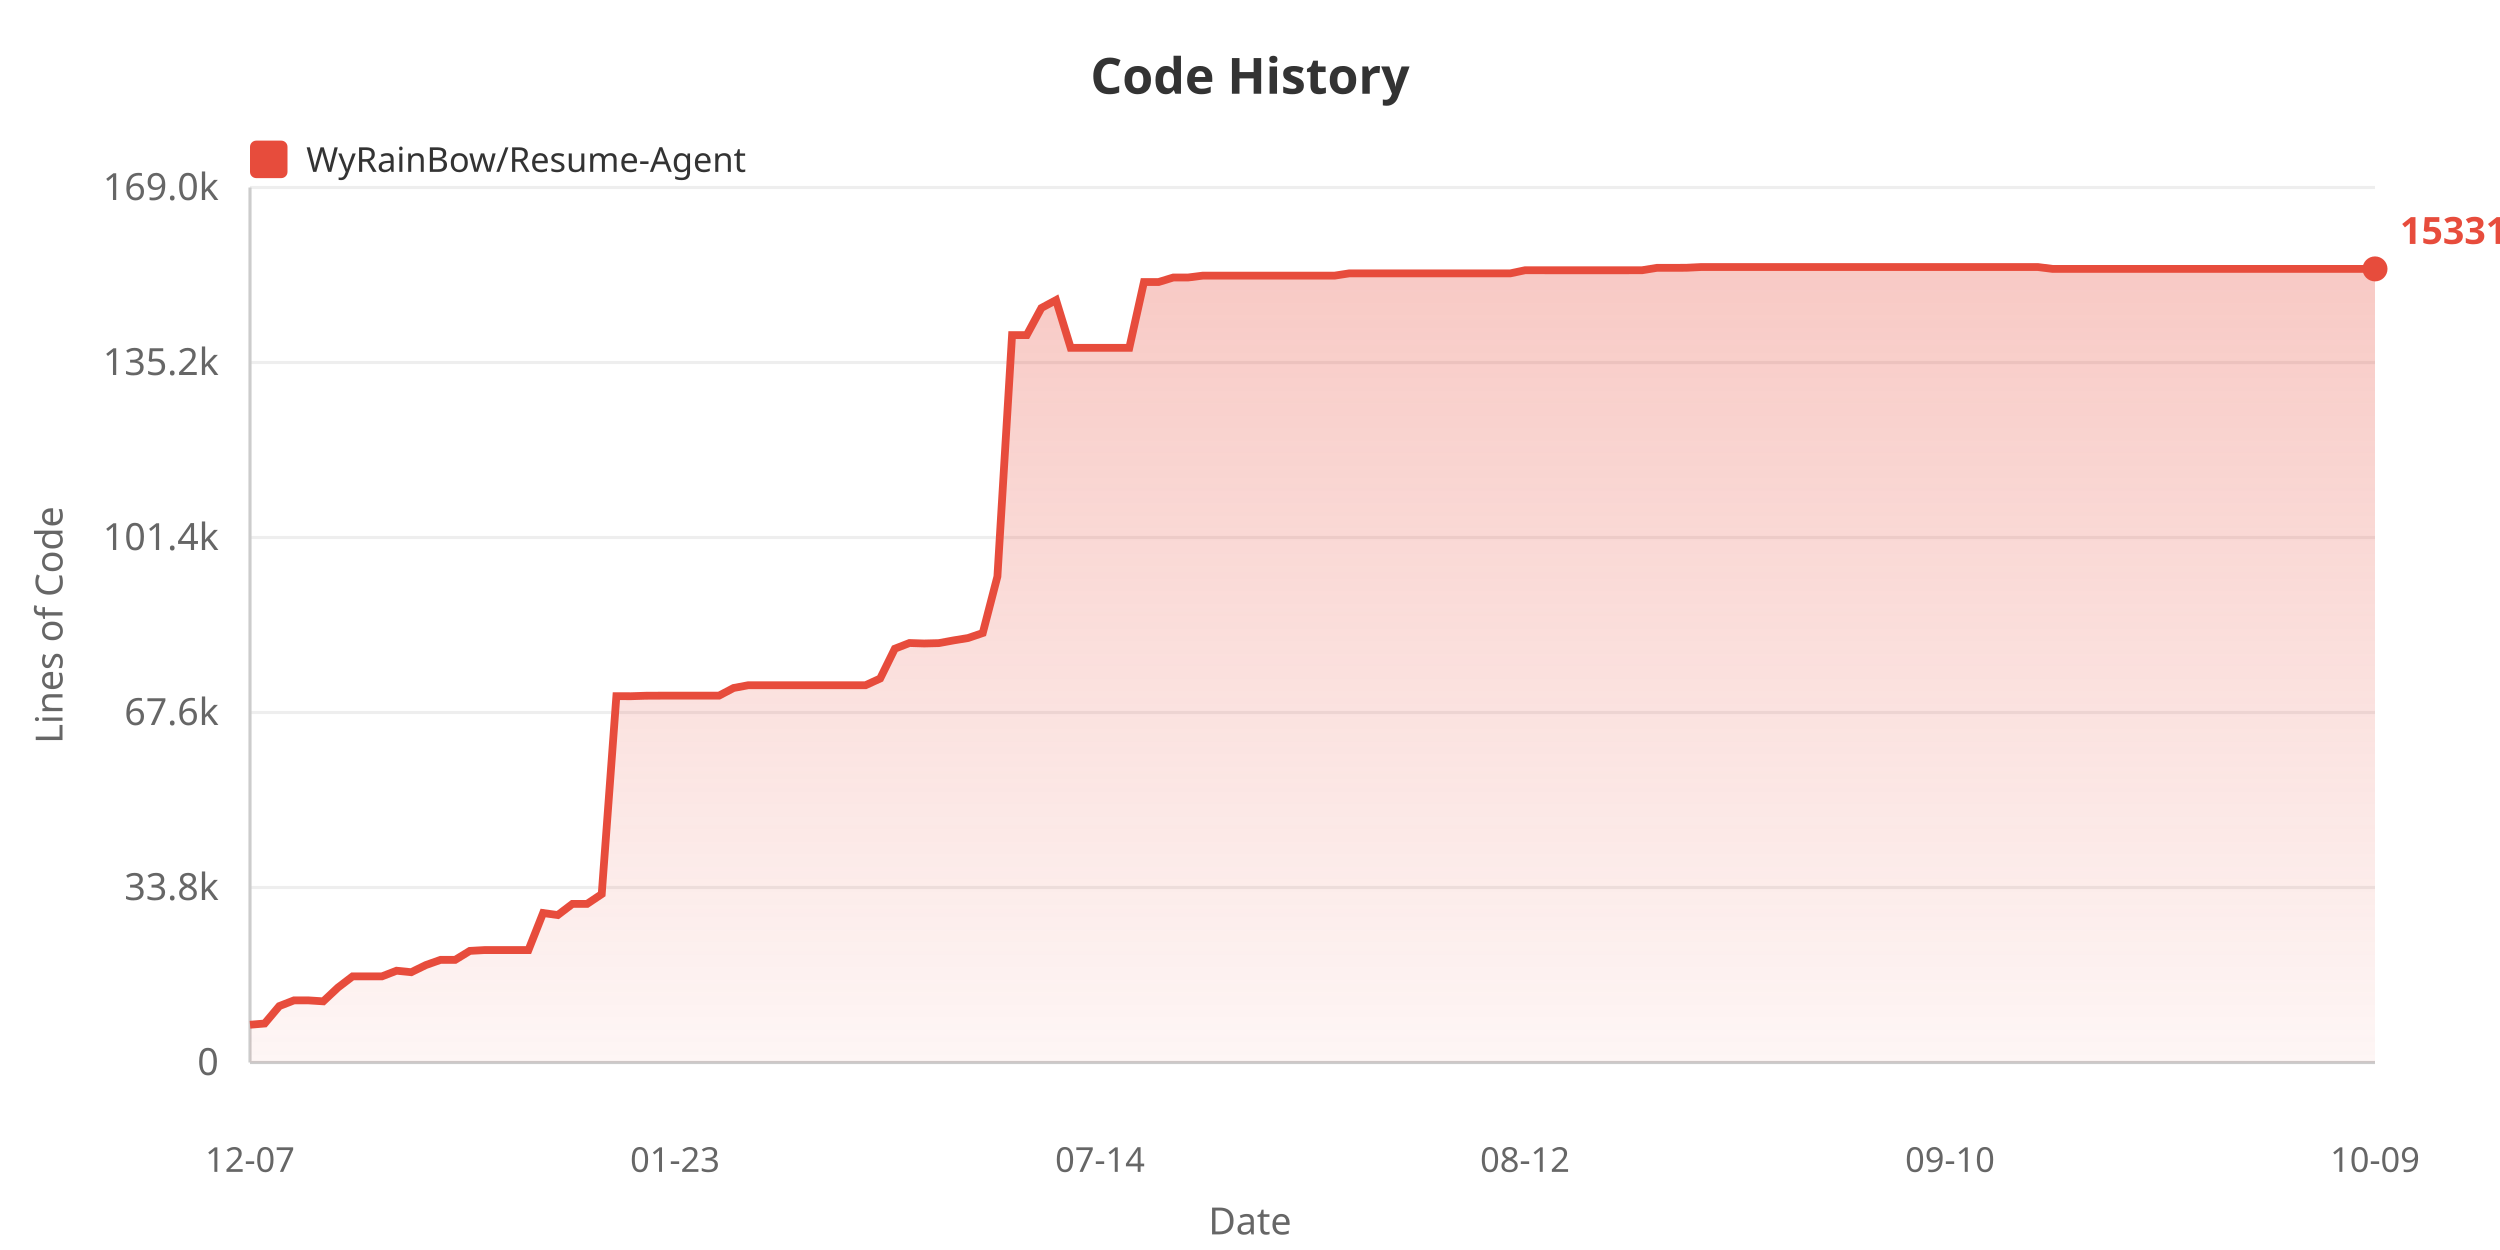
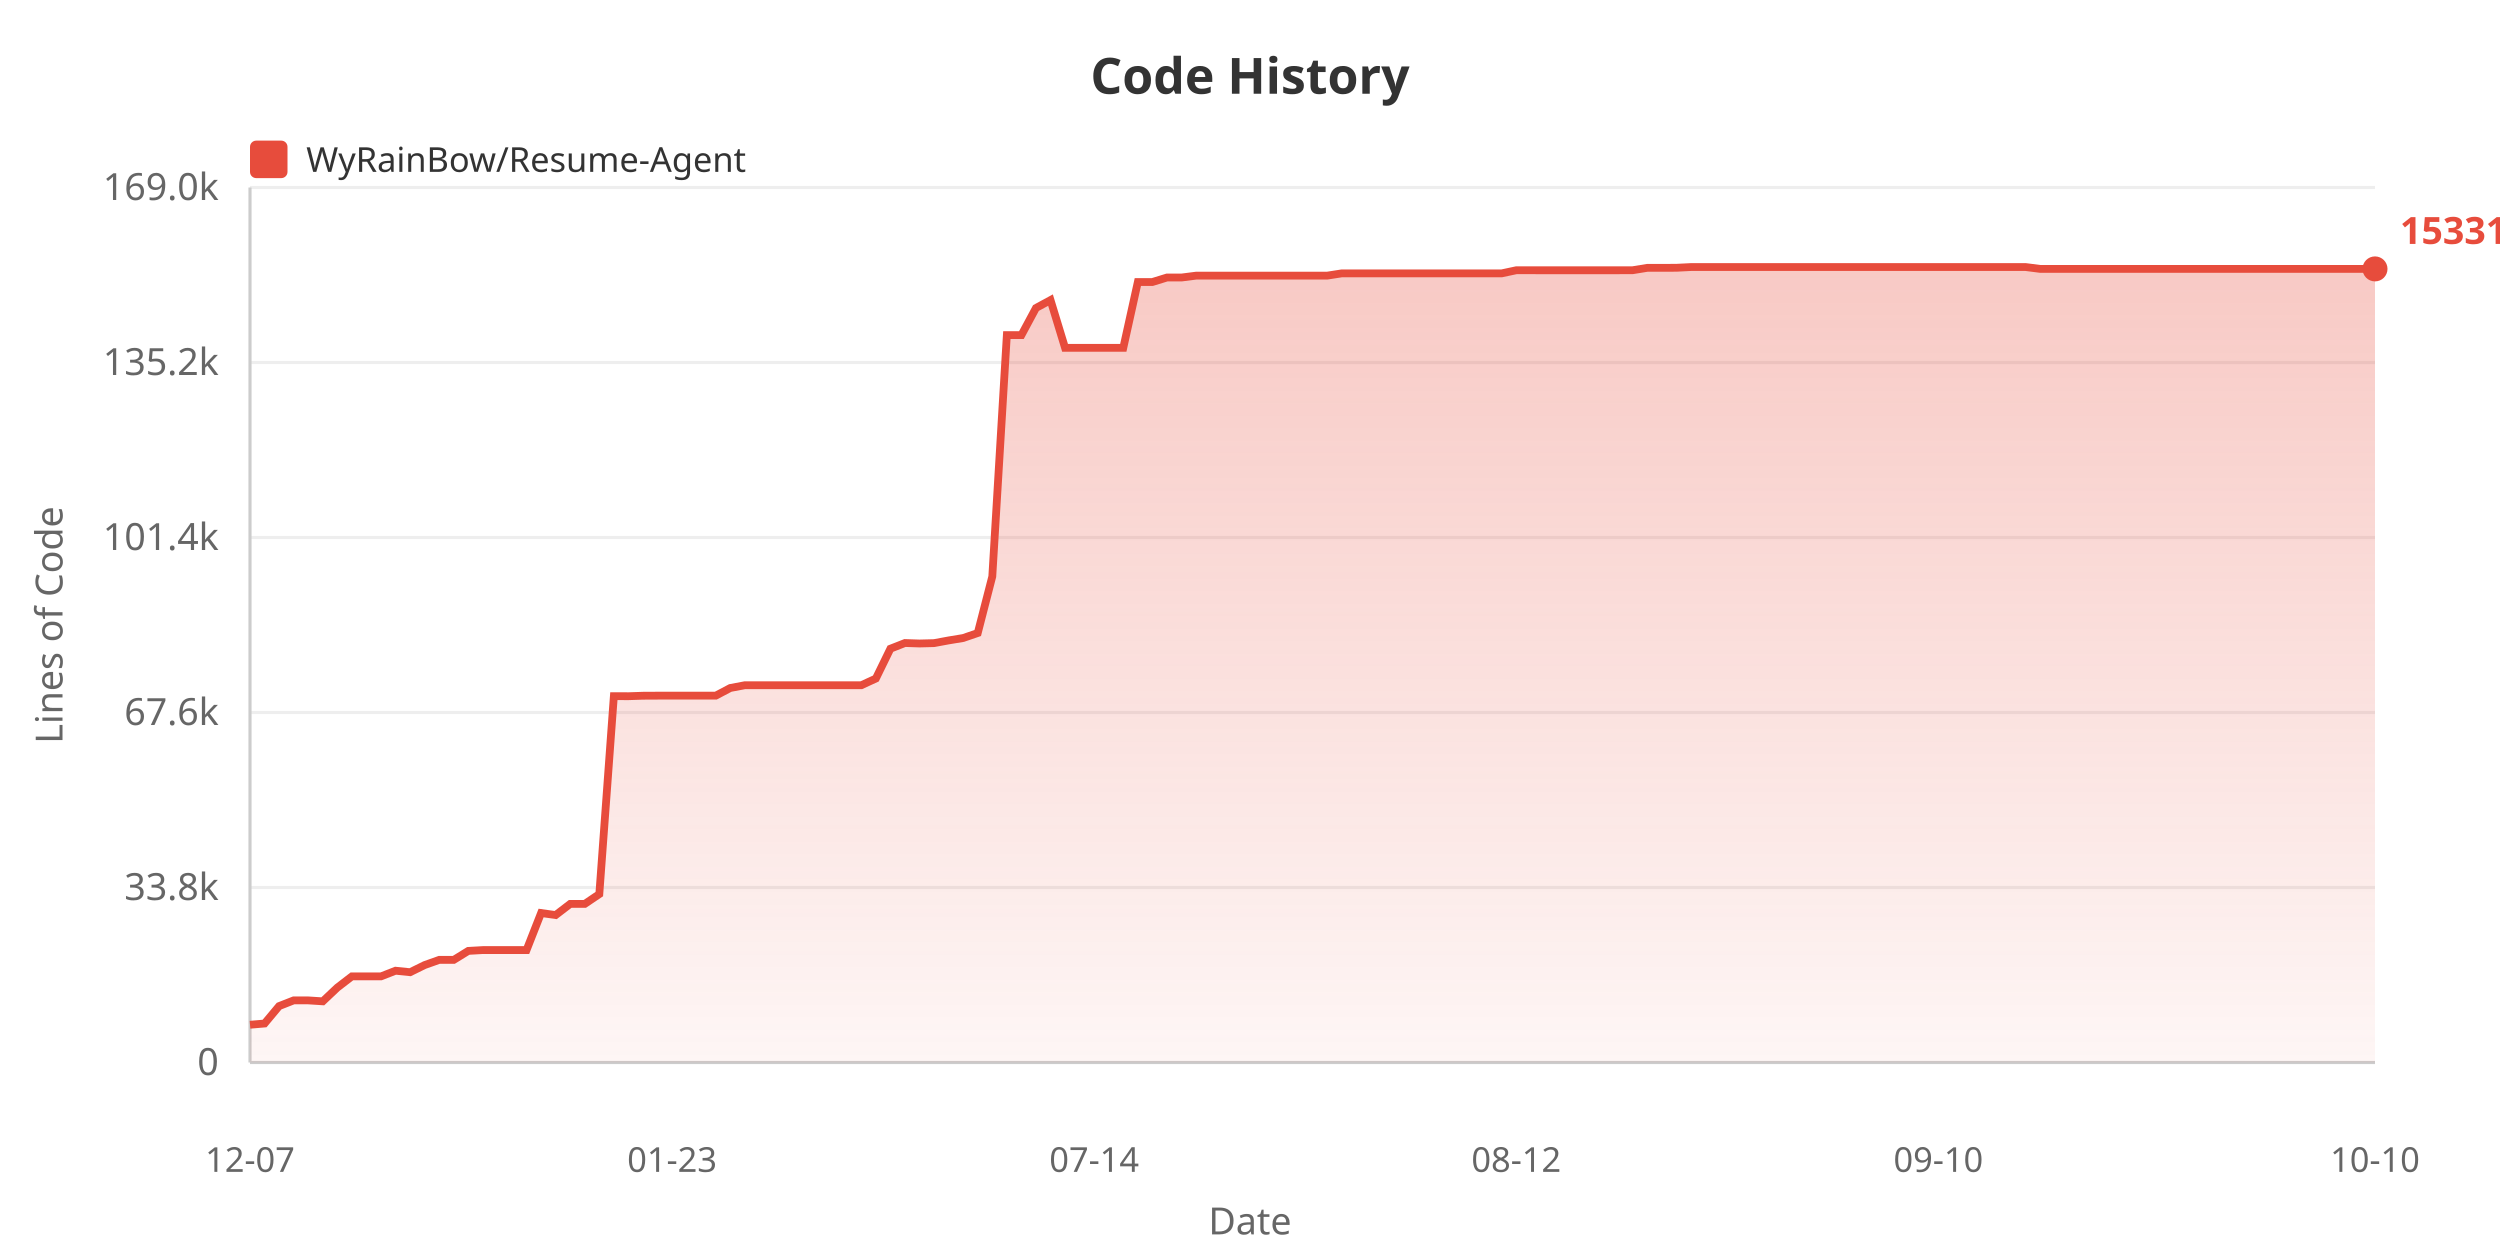
<svg xmlns="http://www.w3.org/2000/svg" width="800" height="400">
  <defs>
    <linearGradient id="areaGrad" x1="0%" y1="0%" x2="0%" y2="100%">
      <stop offset="0%" style="stop-color:#e74c3c;stop-opacity:0.3" />
      <stop offset="100%" style="stop-color:#e74c3c;stop-opacity:0.05" />
    </linearGradient>
  </defs>
  <rect width="100%" height="100%" fill="#ffffff" />
  <text x="400" y="30" fill="#333" font-size="16" font-weight="bold" text-anchor="middle" font-family="sans-serif">Code History</text>
  <rect x="80" y="45" width="12" height="12" fill="#e74c3c" rx="2" />
  <text x="98" y="55" fill="#333" font-size="11" font-family="sans-serif">WyRainBow/Resume-Agent</text>
  <text x="20" y="200" fill="#666" font-size="12" text-anchor="middle" font-family="sans-serif" transform="rotate(-90, 20, 200)">Lines of Code</text>
  <text x="70" y="344.0" fill="#666" font-size="12" text-anchor="end" font-family="sans-serif">0</text>
  <line x1="80" y1="340.0" x2="760" y2="340.0" stroke="#eee" stroke-width="1" />
  <text x="70" y="288.0" fill="#666" font-size="12" text-anchor="end" font-family="sans-serif">33.8k</text>
  <line x1="80" y1="284.0" x2="760" y2="284.0" stroke="#eee" stroke-width="1" />
  <text x="70" y="232.0" fill="#666" font-size="12" text-anchor="end" font-family="sans-serif">67.6k</text>
  <line x1="80" y1="228.0" x2="760" y2="228.0" stroke="#eee" stroke-width="1" />
  <text x="70" y="176.0" fill="#666" font-size="12" text-anchor="end" font-family="sans-serif">101.4k</text>
  <line x1="80" y1="172.0" x2="760" y2="172.0" stroke="#eee" stroke-width="1" />
  <text x="70" y="120.0" fill="#666" font-size="12" text-anchor="end" font-family="sans-serif">135.2k</text>
  <line x1="80" y1="116.0" x2="760" y2="116.0" stroke="#eee" stroke-width="1" />
  <text x="70" y="64.0" fill="#666" font-size="12" text-anchor="end" font-family="sans-serif">169.0k</text>
  <line x1="80" y1="60.0" x2="760" y2="60.0" stroke="#eee" stroke-width="1" />
  <line x1="80" y1="60" x2="80" y2="340" stroke="#ccc" stroke-width="1" />
  <line x1="80" y1="340" x2="760" y2="340" stroke="#ccc" stroke-width="1" />
-   <polygon points="80,340 80.0,327.92 84.69,327.524 89.379,321.951 94.069,320.124 98.759,320.124 103.448,320.426 108.138,316.026 112.828,312.445 117.517,312.445 122.207,312.445 126.897,310.63 131.586,311.108 136.276,308.819 140.966,307.159 145.655,307.159 150.345,304.287 155.034,304.02 159.724,304.02 164.414,304.02 169.103,304.02 173.793,292.164 178.483,292.821 183.172,289.252 187.862,289.252 192.552,286.108 197.241,222.77 201.931,222.787 206.621,222.636 211.31,222.611 216.0,222.611 220.69,222.611 225.379,222.611 230.069,222.611 234.759,220.153 239.448,219.272 244.138,219.272 248.828,219.272 253.517,219.272 258.207,219.272 262.897,219.272 267.586,219.272 272.276,219.272 276.966,219.272 281.655,217.127 286.345,207.587 291.034,205.764 295.724,205.919 300.414,205.798 305.103,204.935 309.793,204.165 314.483,202.562 319.172,184.483 323.862,107.237 328.552,107.237 333.241,98.557 337.931,96.028 342.621,111.315 347.31,111.315 352.0,111.315 356.69,111.315 361.379,111.31 366.069,90.243 370.759,90.243 375.448,88.806 380.138,88.806 384.828,88.211 389.517,88.211 394.207,88.211 398.897,88.211 403.586,88.211 408.276,88.211 412.966,88.211 417.655,88.211 422.345,88.211 427.034,88.211 431.724,87.484 436.414,87.484 441.103,87.475 445.793,87.475 450.483,87.475 455.172,87.475 459.862,87.475 464.552,87.475 469.241,87.475 473.931,87.475 478.621,87.475 483.31,87.475 488.0,86.483 492.69,86.483 497.379,86.485 502.069,86.485 506.759,86.485 511.448,86.485 516.138,86.485 520.828,86.485 525.517,86.468 530.207,85.71 534.897,85.71 539.586,85.69 544.276,85.455 548.966,85.455 553.655,85.455 558.345,85.455 563.034,85.455 567.724,85.455 572.414,85.455 577.103,85.455 581.793,85.455 586.483,85.455 591.172,85.455 595.862,85.455 600.552,85.455 605.241,85.455 609.931,85.455 614.621,85.455 619.31,85.455 624.0,85.455 628.69,85.455 633.379,85.455 638.069,85.455 642.759,85.455 647.448,85.455 652.138,85.455 656.828,86.049 661.517,86.049 666.207,86.049 670.897,86.049 675.586,86.049 680.276,86.049 684.966,86.049 689.655,86.049 694.345,86.049 699.034,86.049 703.724,86.049 708.414,86.049 713.103,86.049 717.793,86.049 722.483,86.049 727.172,86.049 731.862,86.049 736.552,86.049 741.241,86.049 745.931,86.049 750.621,86.049 755.31,86.049 760.0,86.049 760.0,340" fill="url(#areaGrad)" />
-   <polyline points="80.0,327.92 84.69,327.524 89.379,321.951 94.069,320.124 98.759,320.124 103.448,320.426 108.138,316.026 112.828,312.445 117.517,312.445 122.207,312.445 126.897,310.63 131.586,311.108 136.276,308.819 140.966,307.159 145.655,307.159 150.345,304.287 155.034,304.02 159.724,304.02 164.414,304.02 169.103,304.02 173.793,292.164 178.483,292.821 183.172,289.252 187.862,289.252 192.552,286.108 197.241,222.77 201.931,222.787 206.621,222.636 211.31,222.611 216.0,222.611 220.69,222.611 225.379,222.611 230.069,222.611 234.759,220.153 239.448,219.272 244.138,219.272 248.828,219.272 253.517,219.272 258.207,219.272 262.897,219.272 267.586,219.272 272.276,219.272 276.966,219.272 281.655,217.127 286.345,207.587 291.034,205.764 295.724,205.919 300.414,205.798 305.103,204.935 309.793,204.165 314.483,202.562 319.172,184.483 323.862,107.237 328.552,107.237 333.241,98.557 337.931,96.028 342.621,111.315 347.31,111.315 352.0,111.315 356.69,111.315 361.379,111.31 366.069,90.243 370.759,90.243 375.448,88.806 380.138,88.806 384.828,88.211 389.517,88.211 394.207,88.211 398.897,88.211 403.586,88.211 408.276,88.211 412.966,88.211 417.655,88.211 422.345,88.211 427.034,88.211 431.724,87.484 436.414,87.484 441.103,87.475 445.793,87.475 450.483,87.475 455.172,87.475 459.862,87.475 464.552,87.475 469.241,87.475 473.931,87.475 478.621,87.475 483.31,87.475 488.0,86.483 492.69,86.483 497.379,86.485 502.069,86.485 506.759,86.485 511.448,86.485 516.138,86.485 520.828,86.485 525.517,86.468 530.207,85.71 534.897,85.71 539.586,85.69 544.276,85.455 548.966,85.455 553.655,85.455 558.345,85.455 563.034,85.455 567.724,85.455 572.414,85.455 577.103,85.455 581.793,85.455 586.483,85.455 591.172,85.455 595.862,85.455 600.552,85.455 605.241,85.455 609.931,85.455 614.621,85.455 619.31,85.455 624.0,85.455 628.69,85.455 633.379,85.455 638.069,85.455 642.759,85.455 647.448,85.455 652.138,85.455 656.828,86.049 661.517,86.049 666.207,86.049 670.897,86.049 675.586,86.049 680.276,86.049 684.966,86.049 689.655,86.049 694.345,86.049 699.034,86.049 703.724,86.049 708.414,86.049 713.103,86.049 717.793,86.049 722.483,86.049 727.172,86.049 731.862,86.049 736.552,86.049 741.241,86.049 745.931,86.049 750.621,86.049 755.31,86.049 760.0,86.049" fill="none" stroke="#e74c3c" stroke-width="2.5" />
+   <polygon points="80,340 80.0,327.92 84.658,327.524 89.315,321.951 93.973,320.124 98.63,320.124 103.288,320.426 107.945,316.026 112.603,312.445 117.26,312.445 121.918,312.445 126.575,310.63 131.233,311.108 135.89,308.819 140.548,307.159 145.205,307.159 149.863,304.287 154.521,304.02 159.178,304.02 163.836,304.02 168.493,304.02 173.151,292.164 177.808,292.821 182.466,289.252 187.123,289.252 191.781,286.108 196.438,222.77 201.096,222.787 205.753,222.636 210.411,222.611 215.068,222.611 219.726,222.611 224.384,222.611 229.041,222.611 233.699,220.153 238.356,219.272 243.014,219.272 247.671,219.272 252.329,219.272 256.986,219.272 261.644,219.272 266.301,219.272 270.959,219.272 275.616,219.272 280.274,217.127 284.932,207.587 289.589,205.764 294.247,205.919 298.904,205.798 303.562,204.935 308.219,204.165 312.877,202.562 317.534,184.483 322.192,107.237 326.849,107.237 331.507,98.557 336.164,96.028 340.822,111.315 345.479,111.315 350.137,111.315 354.795,111.315 359.452,111.31 364.11,90.243 368.767,90.243 373.425,88.806 378.082,88.806 382.74,88.211 387.397,88.211 392.055,88.211 396.712,88.211 401.37,88.211 406.027,88.211 410.685,88.211 415.342,88.211 420.0,88.211 424.658,88.211 429.315,87.484 433.973,87.484 438.63,87.475 443.288,87.475 447.945,87.475 452.603,87.475 457.26,87.475 461.918,87.475 466.575,87.475 471.233,87.475 475.89,87.475 480.548,87.475 485.205,86.483 489.863,86.483 494.521,86.485 499.178,86.485 503.836,86.485 508.493,86.485 513.151,86.485 517.808,86.485 522.466,86.468 527.123,85.71 531.781,85.71 536.438,85.69 541.096,85.455 545.753,85.455 550.411,85.455 555.068,85.455 559.726,85.455 564.384,85.455 569.041,85.455 573.699,85.455 578.356,85.455 583.014,85.455 587.671,85.455 592.329,85.455 596.986,85.455 601.644,85.455 606.301,85.455 610.959,85.455 615.616,85.455 620.274,85.455 624.932,85.455 629.589,85.455 634.247,85.455 638.904,85.455 643.562,85.455 648.219,85.455 652.877,86.049 657.534,86.049 662.192,86.049 666.849,86.049 671.507,86.049 676.164,86.049 680.822,86.049 685.479,86.049 690.137,86.049 694.795,86.049 699.452,86.049 704.11,86.049 708.767,86.049 713.425,86.049 718.082,86.049 722.74,86.049 727.397,86.049 732.055,86.049 736.712,86.049 741.37,86.049 746.027,86.049 750.685,86.049 755.342,86.049 760.0,86.049 760.0,340" fill="url(#areaGrad)" />
+   <polyline points="80.0,327.92 84.658,327.524 89.315,321.951 93.973,320.124 98.63,320.124 103.288,320.426 107.945,316.026 112.603,312.445 117.26,312.445 121.918,312.445 126.575,310.63 131.233,311.108 135.89,308.819 140.548,307.159 145.205,307.159 149.863,304.287 154.521,304.02 159.178,304.02 163.836,304.02 168.493,304.02 173.151,292.164 177.808,292.821 182.466,289.252 187.123,289.252 191.781,286.108 196.438,222.77 201.096,222.787 205.753,222.636 210.411,222.611 215.068,222.611 219.726,222.611 224.384,222.611 229.041,222.611 233.699,220.153 238.356,219.272 243.014,219.272 247.671,219.272 252.329,219.272 256.986,219.272 261.644,219.272 266.301,219.272 270.959,219.272 275.616,219.272 280.274,217.127 284.932,207.587 289.589,205.764 294.247,205.919 298.904,205.798 303.562,204.935 308.219,204.165 312.877,202.562 317.534,184.483 322.192,107.237 326.849,107.237 331.507,98.557 336.164,96.028 340.822,111.315 345.479,111.315 350.137,111.315 354.795,111.315 359.452,111.31 364.11,90.243 368.767,90.243 373.425,88.806 378.082,88.806 382.74,88.211 387.397,88.211 392.055,88.211 396.712,88.211 401.37,88.211 406.027,88.211 410.685,88.211 415.342,88.211 420.0,88.211 424.658,88.211 429.315,87.484 433.973,87.484 438.63,87.475 443.288,87.475 447.945,87.475 452.603,87.475 457.26,87.475 461.918,87.475 466.575,87.475 471.233,87.475 475.89,87.475 480.548,87.475 485.205,86.483 489.863,86.483 494.521,86.485 499.178,86.485 503.836,86.485 508.493,86.485 513.151,86.485 517.808,86.485 522.466,86.468 527.123,85.71 531.781,85.71 536.438,85.69 541.096,85.455 545.753,85.455 550.411,85.455 555.068,85.455 559.726,85.455 564.384,85.455 569.041,85.455 573.699,85.455 578.356,85.455 583.014,85.455 587.671,85.455 592.329,85.455 596.986,85.455 601.644,85.455 606.301,85.455 610.959,85.455 615.616,85.455 620.274,85.455 624.932,85.455 629.589,85.455 634.247,85.455 638.904,85.455 643.562,85.455 648.219,85.455 652.877,86.049 657.534,86.049 662.192,86.049 666.849,86.049 671.507,86.049 676.164,86.049 680.822,86.049 685.479,86.049 690.137,86.049 694.795,86.049 699.452,86.049 704.11,86.049 708.767,86.049 713.425,86.049 718.082,86.049 722.74,86.049 727.397,86.049 732.055,86.049 736.712,86.049 741.37,86.049 746.027,86.049 750.685,86.049 755.342,86.049 760.0,86.049" fill="none" stroke="#e74c3c" stroke-width="2.5" />
  <text x="80.0" y="375" fill="#666" font-size="11" text-anchor="middle" font-family="sans-serif">12-07</text>
-   <text x="216.0" y="375" fill="#666" font-size="11" text-anchor="middle" font-family="sans-serif">01-23</text>
-   <text x="352.0" y="375" fill="#666" font-size="11" text-anchor="middle" font-family="sans-serif">07-14</text>
-   <text x="488.0" y="375" fill="#666" font-size="11" text-anchor="middle" font-family="sans-serif">08-12</text>
-   <text x="624.0" y="375" fill="#666" font-size="11" text-anchor="middle" font-family="sans-serif">09-10</text>
-   <text x="760.0" y="375" fill="#666" font-size="11" text-anchor="middle" font-family="sans-serif">10-09</text>
+   <text x="215.068" y="375" fill="#666" font-size="11" text-anchor="middle" font-family="sans-serif">01-23</text>
+   <text x="350.137" y="375" fill="#666" font-size="11" text-anchor="middle" font-family="sans-serif">07-14</text>
+   <text x="485.205" y="375" fill="#666" font-size="11" text-anchor="middle" font-family="sans-serif">08-12</text>
+   <text x="620.274" y="375" fill="#666" font-size="11" text-anchor="middle" font-family="sans-serif">09-10</text>
+   <text x="760.0" y="375" fill="#666" font-size="11" text-anchor="middle" font-family="sans-serif">10-10</text>
  <text x="400" y="395" fill="#666" font-size="12" text-anchor="middle" font-family="sans-serif">Date</text>
  <circle cx="760.0" cy="86.049" r="4" fill="#e74c3c" />
  <text x="768.0" y="78.049" fill="#e74c3c" font-size="12" font-weight="bold" font-family="sans-serif">153311</text>
</svg>
